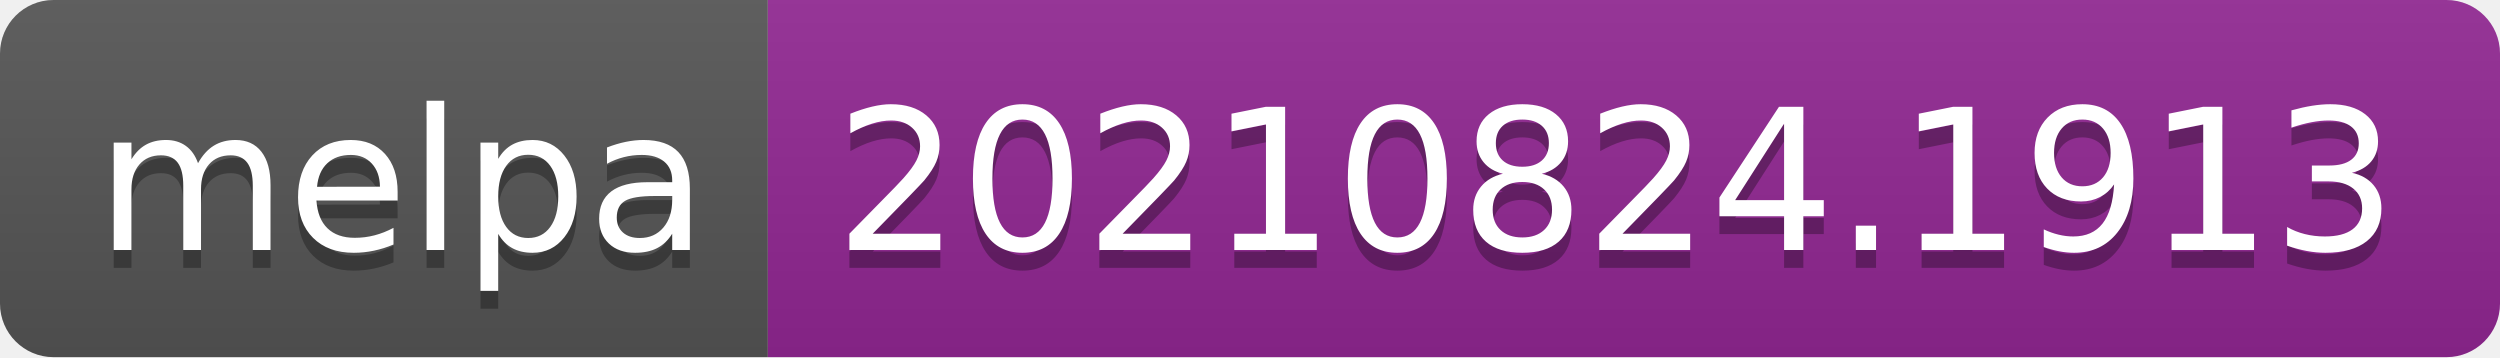
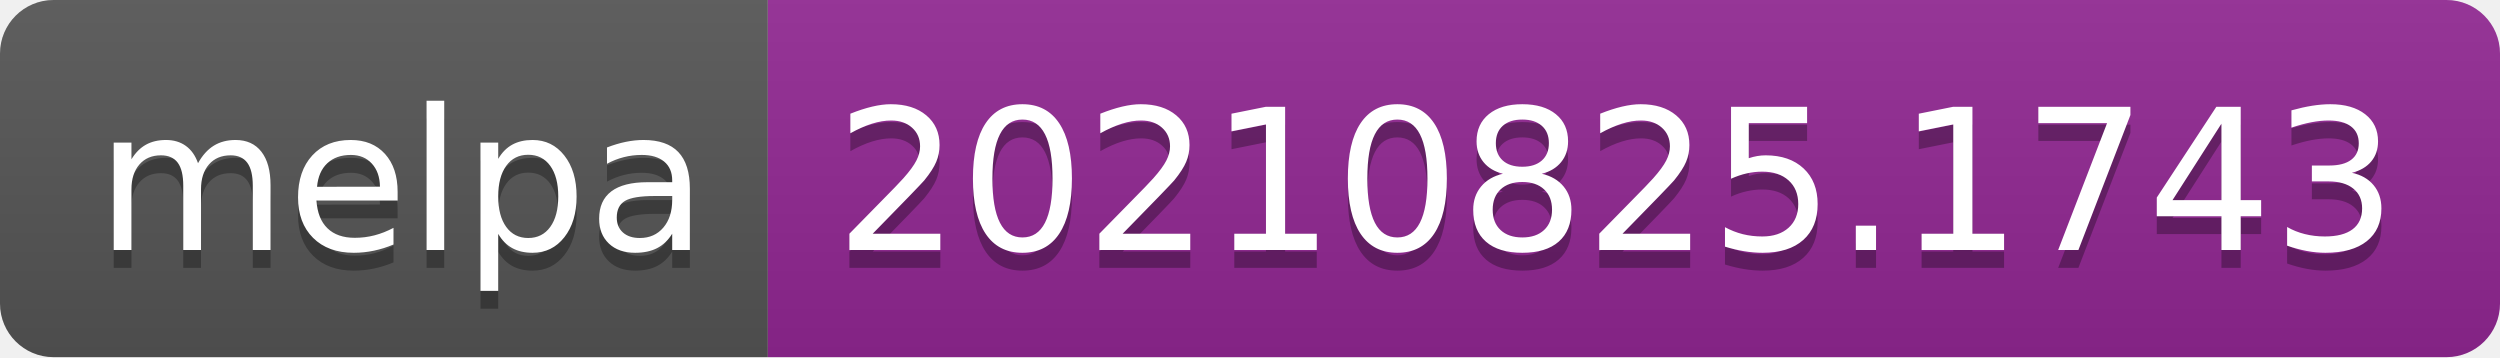
- <svg xmlns="http://www.w3.org/2000/svg" width="140" height="20" role="img" aria-label="melpa: 20210824.1913">
+ <svg xmlns="http://www.w3.org/2000/svg" width="140" height="20" role="img" aria-label="melpa: 20210825.1743">
  <linearGradient id="s" x2="0" y2="100%">
    <stop offset="0" stop-color="#bbb" stop-opacity=".1" />
    <stop offset="1" stop-opacity=".1" />
  </linearGradient>
  <clipPath id="r">
    <rect width="140" height="20" rx="3" fill="#fff" />
  </clipPath>
  <g clip-path="url(#r)">
    <rect width="43" height="20" fill="#555" />
    <rect x="43" width="97" height="20" fill="#922793" />
    <rect width="140" height="20" fill="url(#s)" />
  </g>
  <g fill="#fff" text-anchor="middle" font-family="Verdana,Geneva,DejaVu Sans,sans-serif" text-rendering="geometricPrecision" font-size="110">
    <text aria-hidden="true" x="225" y="150" fill="#010101" fill-opacity=".3" transform="scale(.1)" textLength="330">melpa</text>
    <text x="225" y="140" transform="scale(.1)" fill="#fff" textLength="330">melpa</text>
-     <text aria-hidden="true" x="905" y="150" fill="#010101" fill-opacity=".3" transform="scale(.1)" textLength="870">20210824.1913</text>
-     <text x="905" y="140" transform="scale(.1)" fill="#fff" textLength="870">20210824.1913</text>
+     <text aria-hidden="true" x="905" y="150" fill="#010101" fill-opacity=".3" transform="scale(.1)" textLength="870">20210825.1743</text>
+     <text x="905" y="140" transform="scale(.1)" fill="#fff" textLength="870">20210825.1743</text>
  </g>
</svg>
